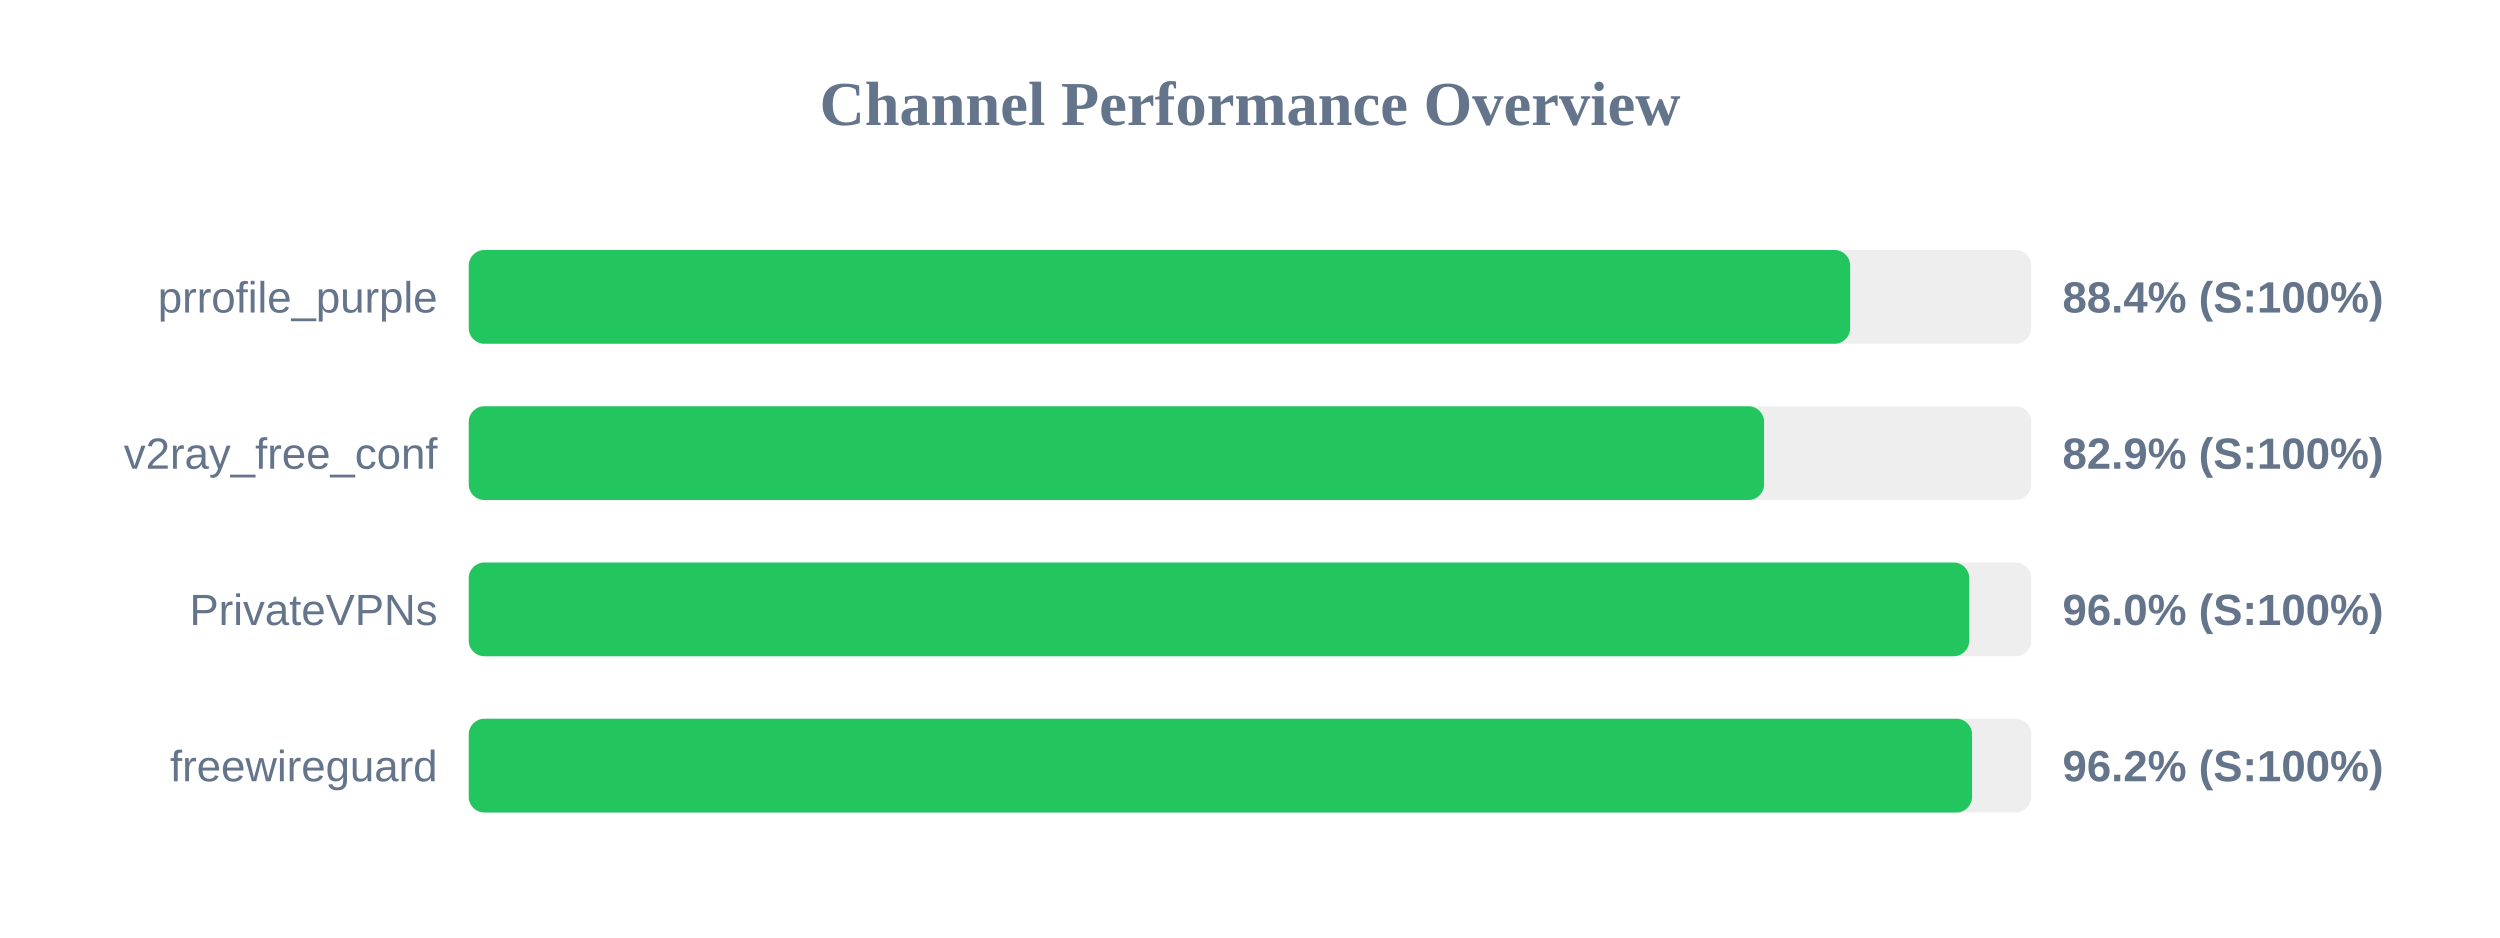
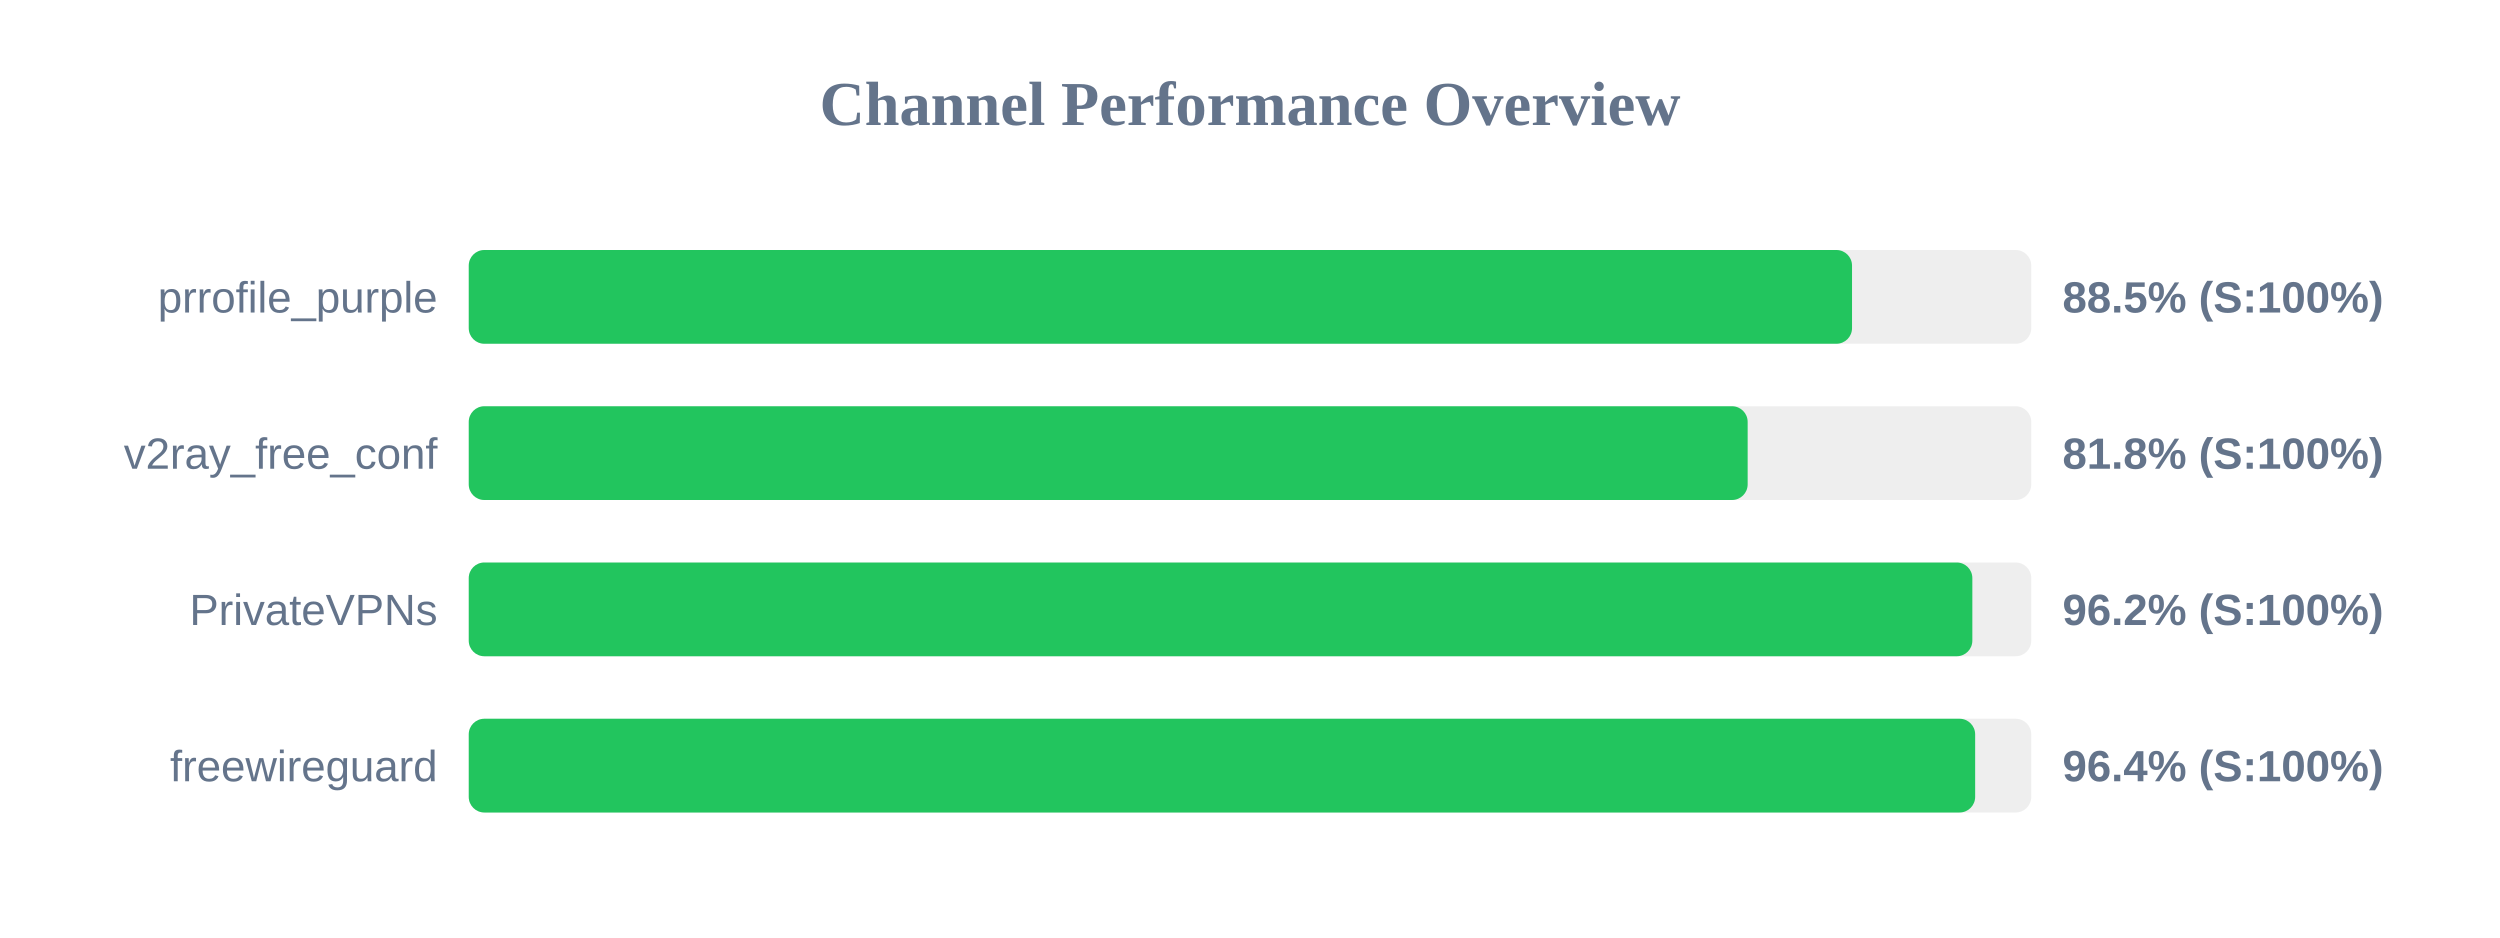
<svg xmlns="http://www.w3.org/2000/svg" width="800" height="300" version="1.1">
  <style>
        .row { font: 14px Arial; fill: #64748b; }
        .score { font: bold 14px Arial; fill: #64748b; }
    </style>
  <text x="400" y="40" text-anchor="middle" font-size="20px" font-weight="bold" fill="#64748b">Channel Performance Overview</text>
  <rect x="150" y="80" width="500" height="30" fill="#eee" rx="5" />
-   <rect x="150" y="80" width="442.05" height="30" fill="#22c55e" rx="5" />
+   <rect x="150" y="80" width="442.65" height="30" fill="#22c55e" rx="5" />
  <text x="140" y="100" text-anchor="end" class="row">prrofile_purple</text>
-   <text x="660" y="100" text-anchor="start" class="score">88.4% (S:100%)</text>
+   <text x="660" y="100" text-anchor="start" class="score">88.5% (S:100%)</text>
  <rect x="150" y="130" width="500" height="30" fill="#eee" rx="5" />
-   <rect x="150" y="130" width="414.5" height="30" fill="#22c55e" rx="5" />
+   <rect x="150" y="130" width="409.25" height="30" fill="#22c55e" rx="5" />
  <text x="140" y="150" text-anchor="end" class="row">v2ray_free_conf</text>
-   <text x="660" y="150" text-anchor="start" class="score">82.9% (S:100%)</text>
+   <text x="660" y="150" text-anchor="start" class="score">81.8% (S:100%)</text>
  <rect x="150" y="180" width="500" height="30" fill="#eee" rx="5" />
-   <rect x="150" y="180" width="480.15" height="30" fill="#22c55e" rx="5" />
+   <rect x="150" y="180" width="481.15" height="30" fill="#22c55e" rx="5" />
  <text x="140" y="200" text-anchor="end" class="row">PrivateVPNs</text>
-   <text x="660" y="200" text-anchor="start" class="score">96.0% (S:100%)</text>
+   <text x="660" y="200" text-anchor="start" class="score">96.2% (S:100%)</text>
  <rect x="150" y="230" width="500" height="30" fill="#eee" rx="5" />
-   <rect x="150" y="230" width="481.05" height="30" fill="#22c55e" rx="5" />
+   <rect x="150" y="230" width="482.05" height="30" fill="#22c55e" rx="5" />
  <text x="140" y="250" text-anchor="end" class="row">freewireguard</text>
-   <text x="660" y="250" text-anchor="start" class="score">96.2% (S:100%)</text>
+   <text x="660" y="250" text-anchor="start" class="score">96.4% (S:100%)</text>
</svg>
